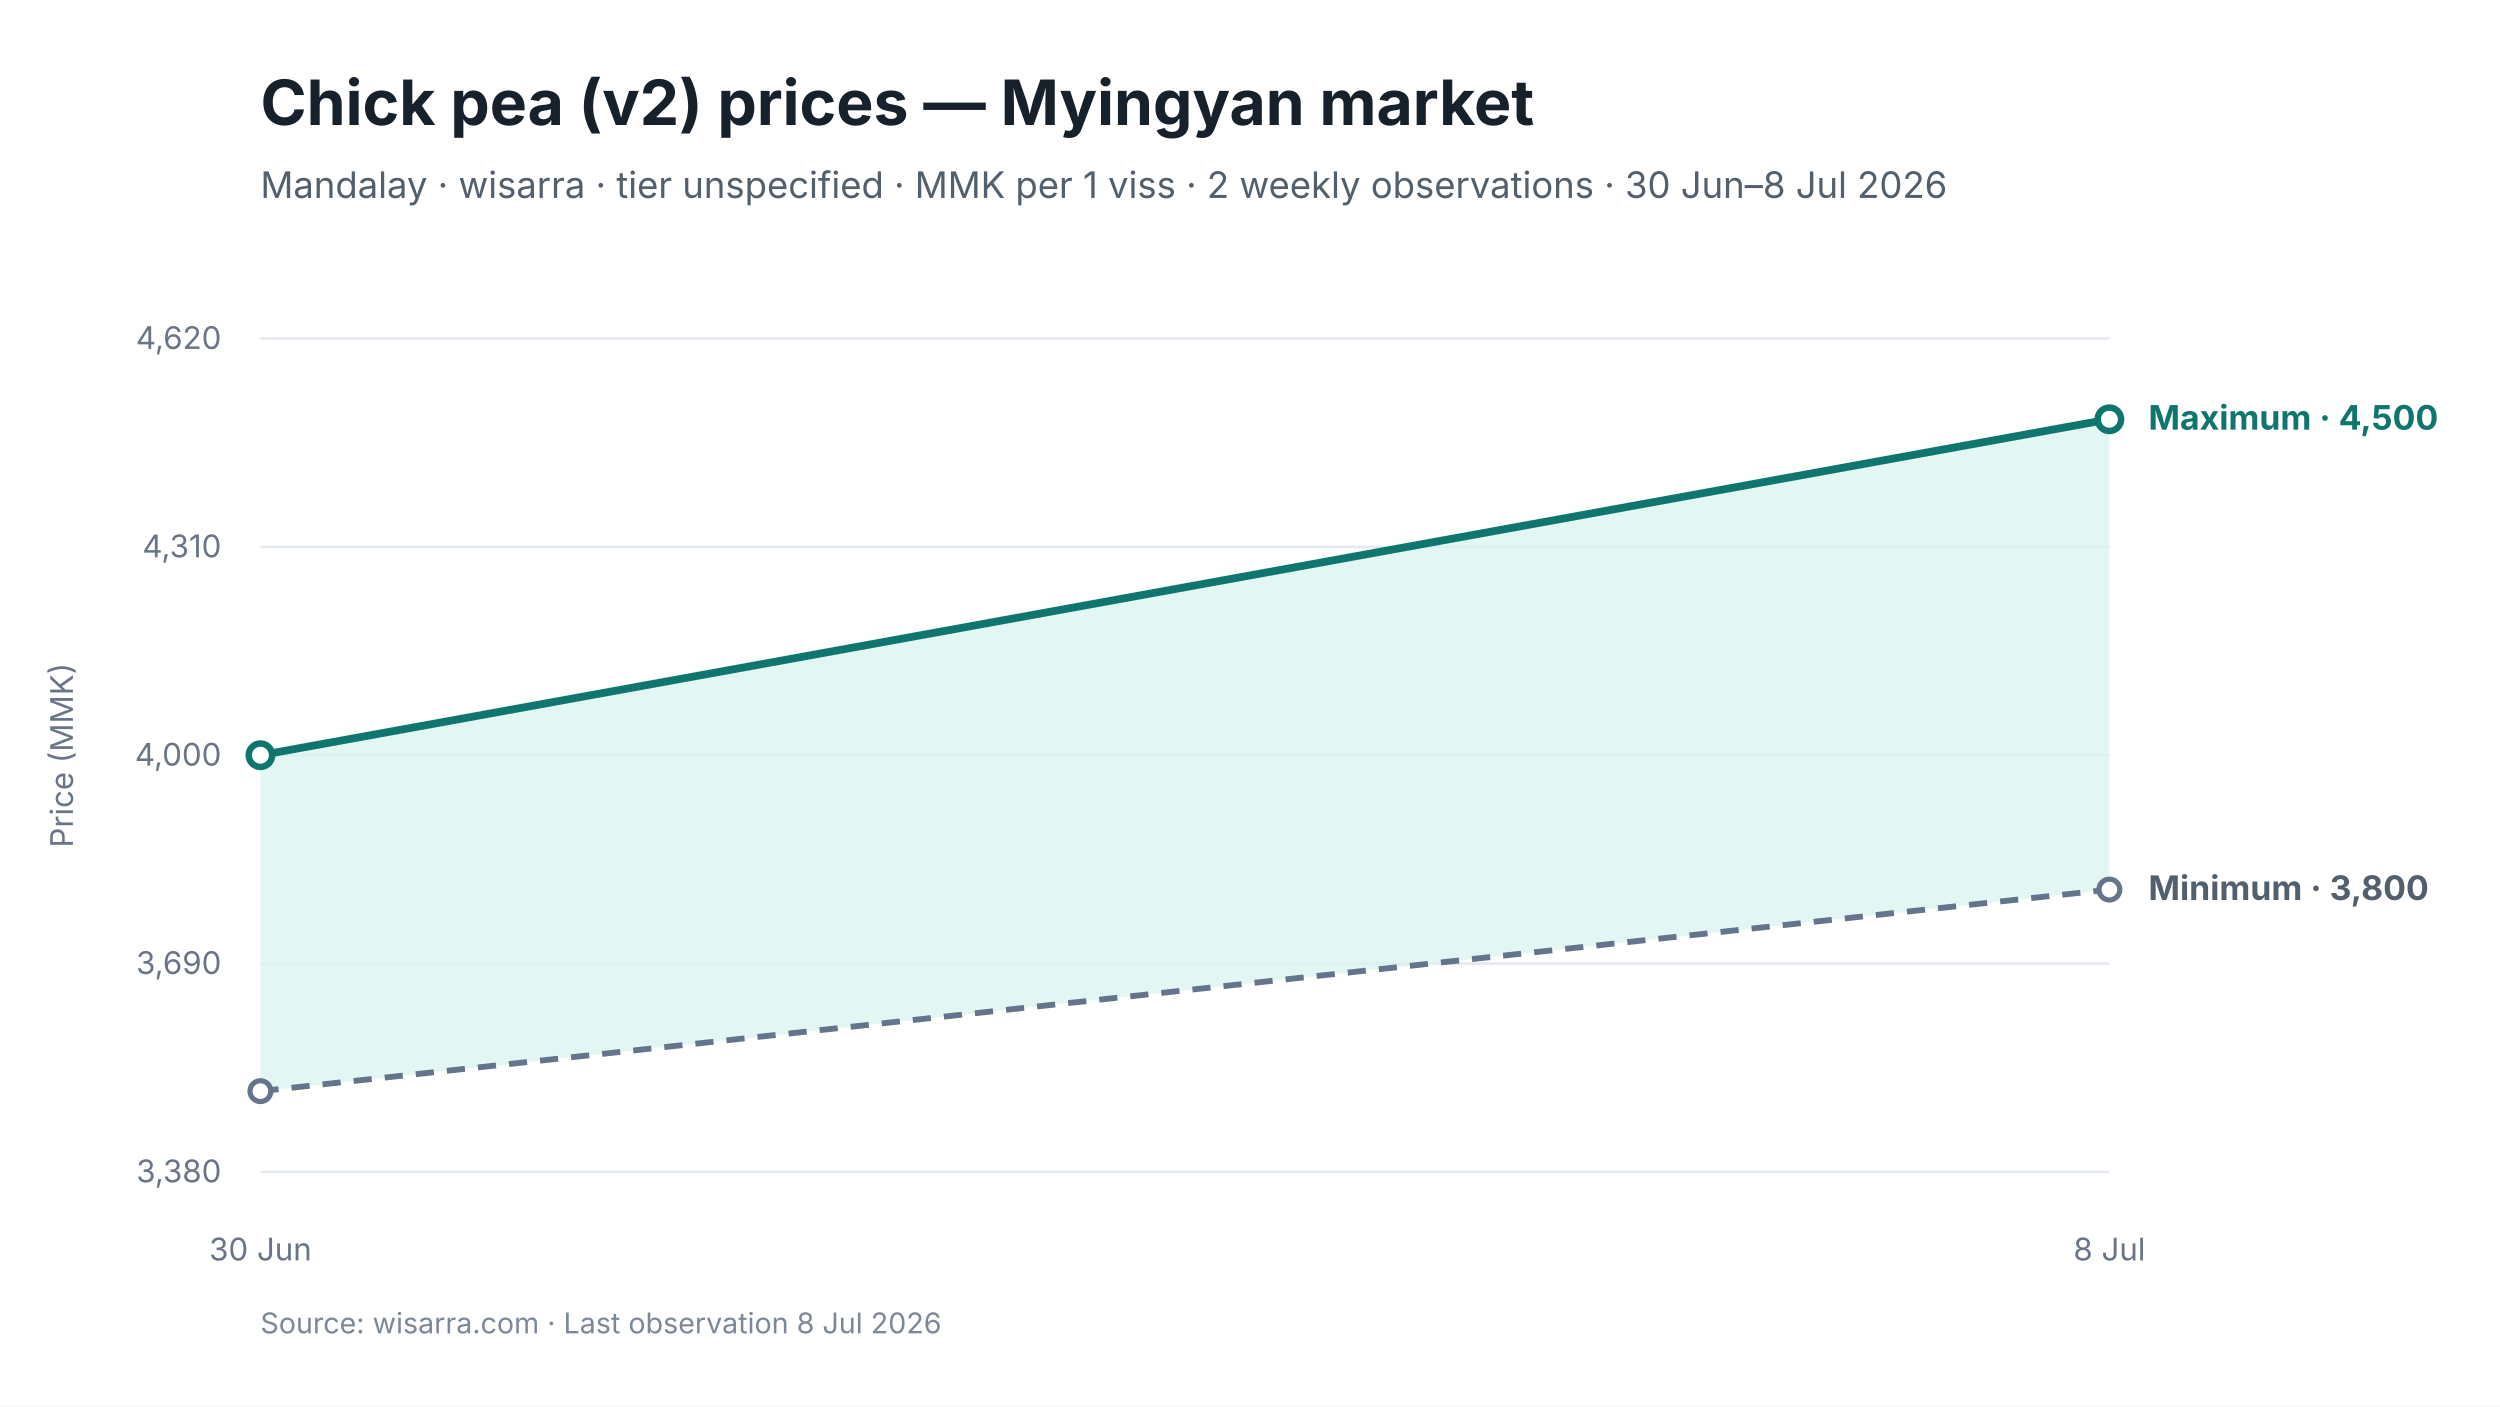
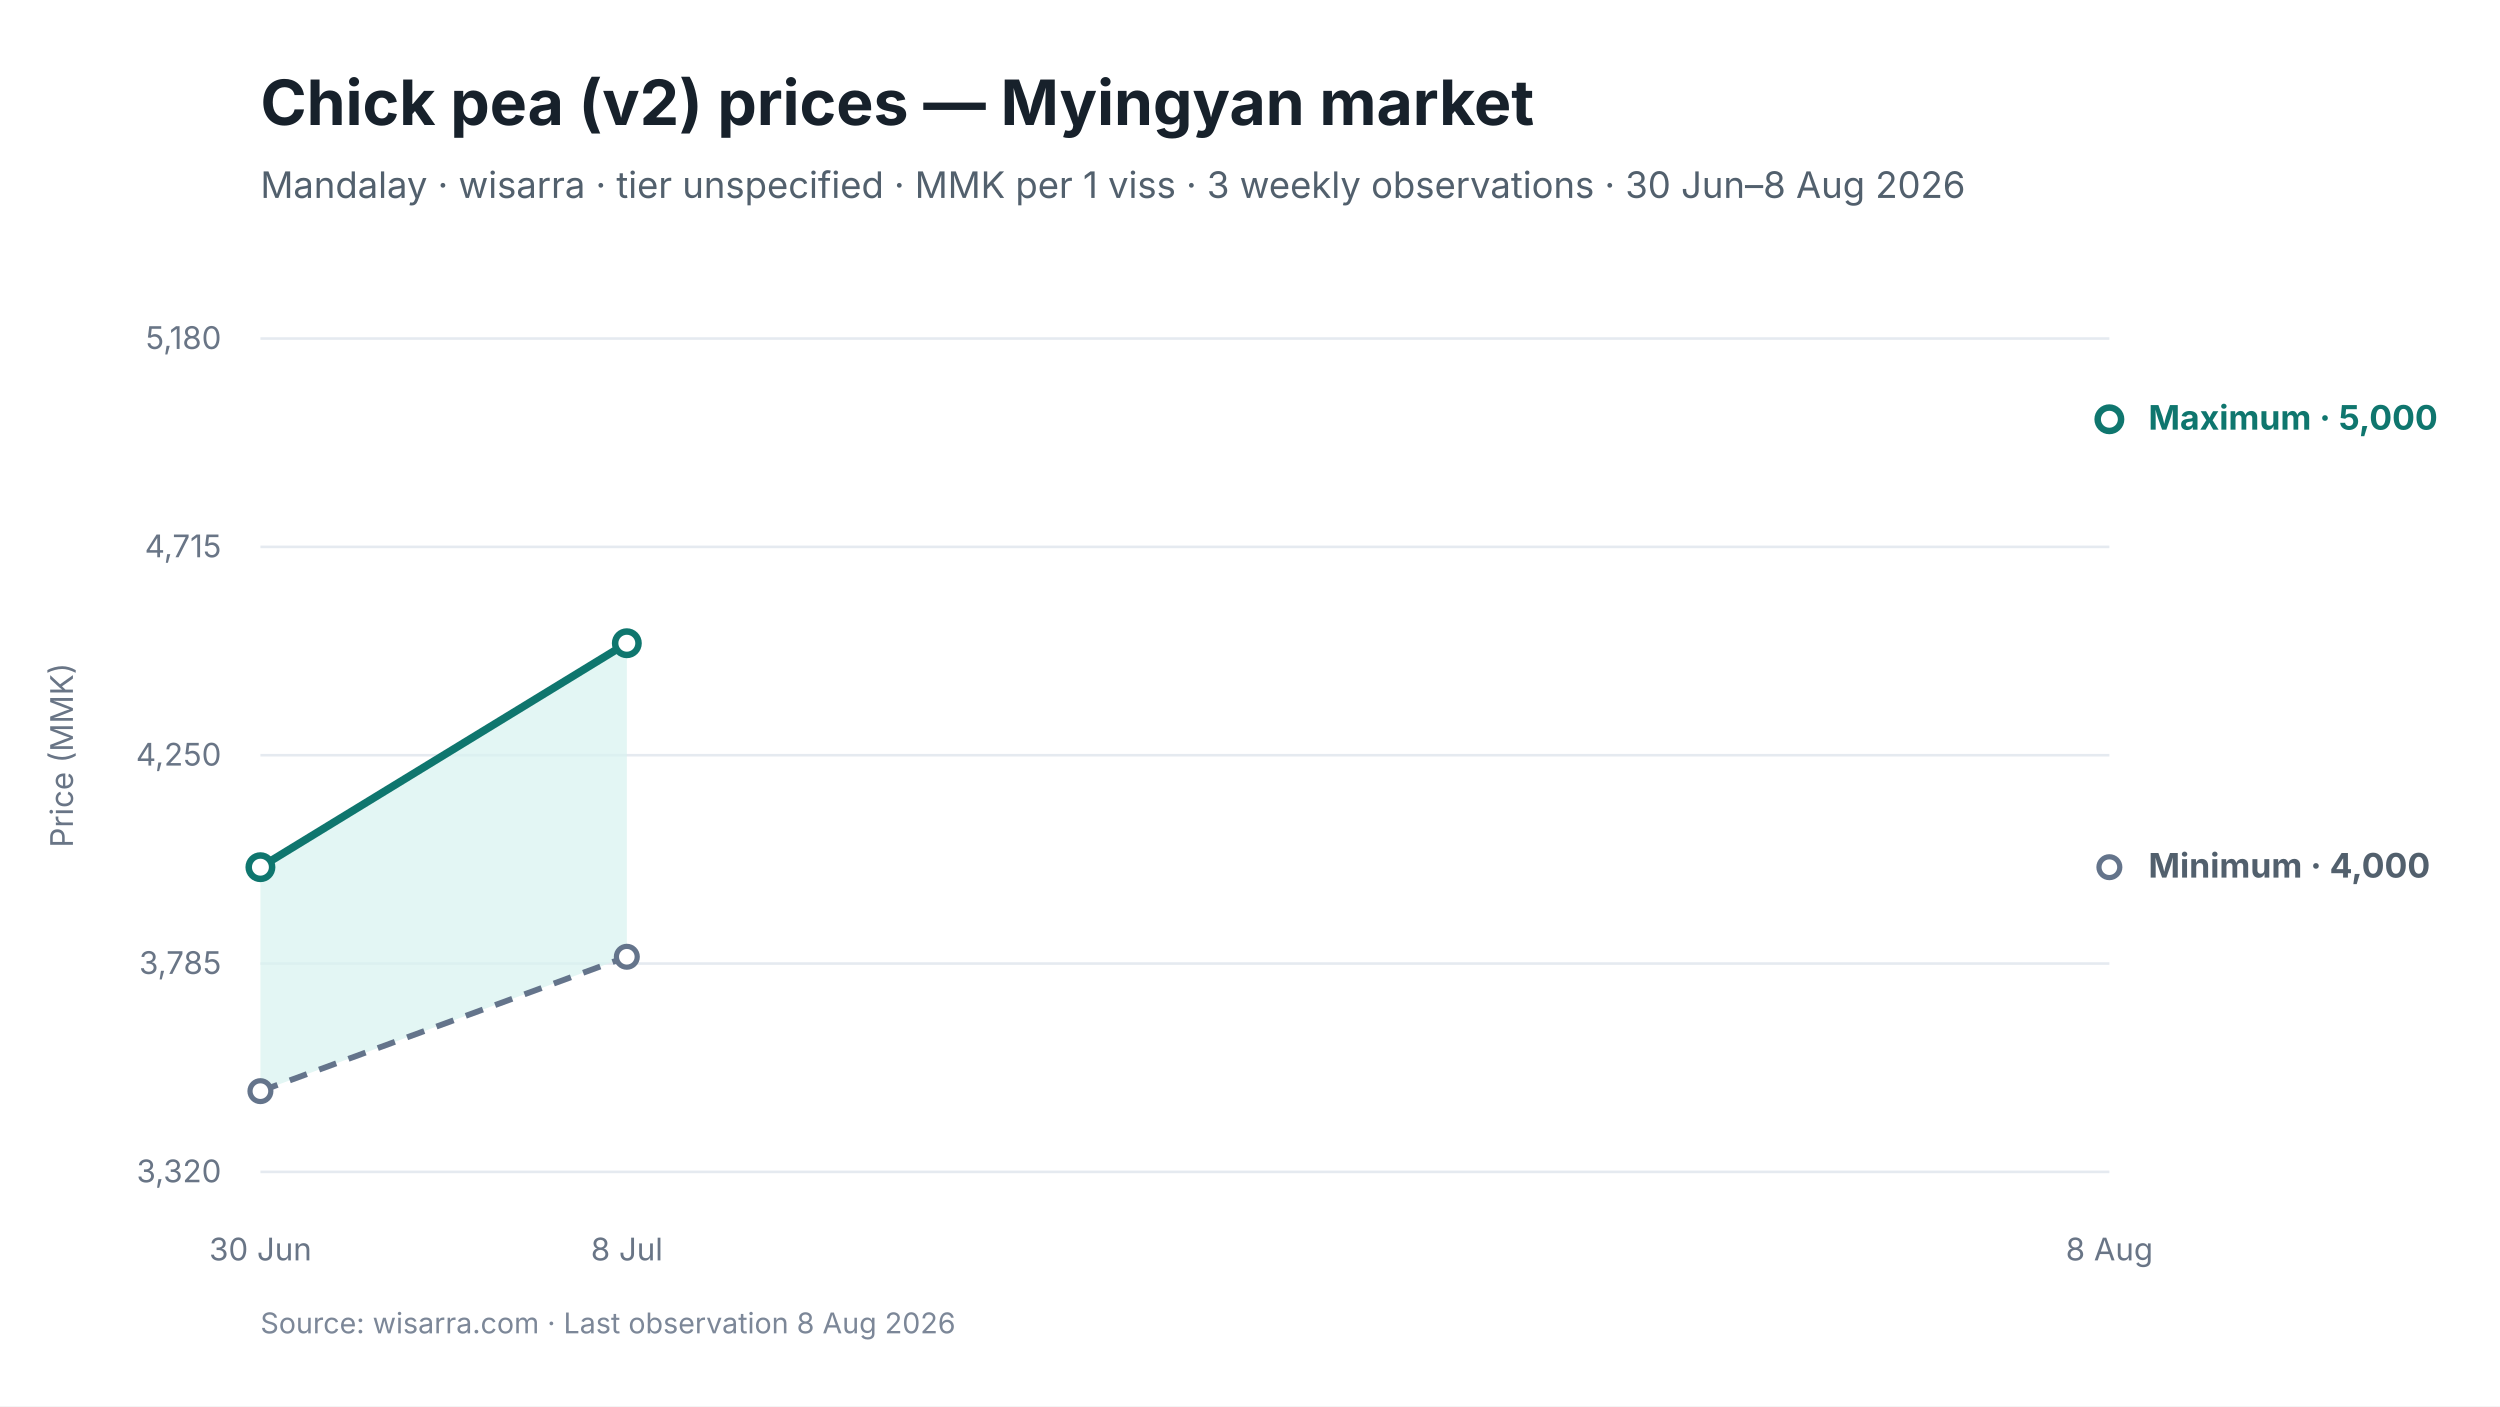
<svg xmlns="http://www.w3.org/2000/svg" viewBox="0 0 960 540" width="960" height="540" role="img" aria-labelledby="chart-title chart-desc">
  <style>
text { font-family: Inter, -apple-system, BlinkMacSystemFont, "Segoe UI", sans-serif; fill: #17212B; }
.chart-title { font-size: 24px; font-weight: 650; }
.subtitle { font-size: 14px; fill: #52606D; }
.axis { font-size: 12px; fill: #697586; }
.grid { stroke: #E5EAF0; stroke-width: 1; }
.range { fill: #D9F3F0; fill-opacity: 0.72; }
.maximum { stroke: #0F766E; stroke-width: 3; fill: none; }
.minimum { stroke: #64748B; stroke-width: 2.25; stroke-dasharray: 7 5; fill: none; }
.modal { stroke: #2563EB; stroke-width: 3; fill: none; }
.point-max { fill: #FFFFFF; stroke: #0F766E; stroke-width: 2.5; }
.point-min { fill: #FFFFFF; stroke: #64748B; stroke-width: 2; }
.point-modal { fill: #FFFFFF; stroke: #2563EB; stroke-width: 2.5; }
.direct-label { font-size: 13px; font-weight: 650; }
.maximum-label { fill: #0F766E; }
.minimum-label { fill: #52606D; }
.combined-label { fill: #334155; }
.modal-label { fill: #1D4ED8; }
.source { font-size: 11px; fill: #7C8798; }
</style>
  <rect width="960" height="540" fill="#FFFFFF" />
  <text id="chart-title" x="100" y="48" class="chart-title">Chick pea (v2) prices — Myingyan market</text>
-   <text x="100" y="76" class="subtitle">Mandalay · wisarra · tier unspecified · MMK per 1 viss · 2 weekly observations · 30 Jun–8 Jul 2026</text>
+   <text x="100" y="76" class="subtitle">Mandalay · wisarra · tier unspecified · MMK per 1 viss · 3 weekly observations · 30 Jun–8 Aug 2026</text>
  <line x1="100" y1="130.0" x2="810" y2="130.0" class="grid" />
-   <text x="85" y="134.0" text-anchor="end" class="axis">4,620</text>
+   <text x="85" y="134.0" text-anchor="end" class="axis">5,180</text>
  <line x1="100" y1="210.0" x2="810" y2="210.0" class="grid" />
-   <text x="85" y="214.0" text-anchor="end" class="axis">4,310</text>
+   <text x="85" y="214.0" text-anchor="end" class="axis">4,715</text>
  <line x1="100" y1="290.0" x2="810" y2="290.0" class="grid" />
-   <text x="85" y="294.0" text-anchor="end" class="axis">4,000</text>
+   <text x="85" y="294.0" text-anchor="end" class="axis">4,250</text>
  <line x1="100" y1="370.0" x2="810" y2="370.0" class="grid" />
-   <text x="85" y="374.0" text-anchor="end" class="axis">3,690</text>
+   <text x="85" y="374.0" text-anchor="end" class="axis">3,785</text>
  <line x1="100" y1="450.0" x2="810" y2="450.0" class="grid" />
-   <text x="85" y="454.0" text-anchor="end" class="axis">3,380</text>
-   <polygon points="100.0,419.0 810.0,341.6 810.0,161.0 100.0,290.0" class="range" />
-   <path d="M 100.0 419.0 L 810.0 341.6" class="minimum" />
-   <path d="M 100.0 290.0 L 810.0 161.0" class="maximum" />
+   <text x="85" y="454.0" text-anchor="end" class="axis">3,320</text>
+   <polygon points="100.0,419.0 240.7,367.4 240.7,247.0 100.0,333.0" class="range" />
+   <path d="M 100.0 419.0 L 240.7 367.4" class="minimum" />
+   <path d="M 100.0 333.0 L 240.7 247.0" class="maximum" />
  <circle cx="100.0" cy="419.0" r="4" class="point-min" />
-   <circle cx="810.0" cy="341.6" r="4" class="point-min" />
-   <circle cx="100.0" cy="290.0" r="4.5" class="point-max" />
+   <circle cx="240.7" cy="367.4" r="4" class="point-min" />
+   <circle cx="810.0" cy="333.0" r="4" class="point-min" />
+   <circle cx="100.0" cy="333.0" r="4.5" class="point-max" />
+   <circle cx="240.7" cy="247.0" r="4.5" class="point-max" />
  <circle cx="810.0" cy="161.0" r="4.5" class="point-max" />
  <text x="100.0" y="484" text-anchor="middle" class="axis">30 Jun</text>
-   <text x="810.0" y="484" text-anchor="middle" class="axis">8 Jul</text>
-   <text x="825.0" y="165.0" class="direct-label maximum-label">Maximum · 4,500</text>
-   <text x="825.0" y="345.6" class="direct-label minimum-label">Minimum · 3,800</text>
+   <text x="240.7" y="484" text-anchor="middle" class="axis">8 Jul</text>
+   <text x="810.0" y="484" text-anchor="middle" class="axis">8 Aug</text>
+   <text x="825.0" y="165.0" class="direct-label maximum-label">Maximum · 5,000</text>
+   <text x="825.0" y="337.0" class="direct-label minimum-label">Minimum · 4,000</text>
  <text x="28" y="290.0" text-anchor="middle" class="axis" transform="rotate(-90 28 290.0)">Price (MMK)</text>
-   <text x="100" y="512" class="source">Source: wisarra.com · Last observation 8 Jul 2026</text>
+   <text x="100" y="512" class="source">Source: wisarra.com · Last observation 8 Aug 2026</text>
</svg>
